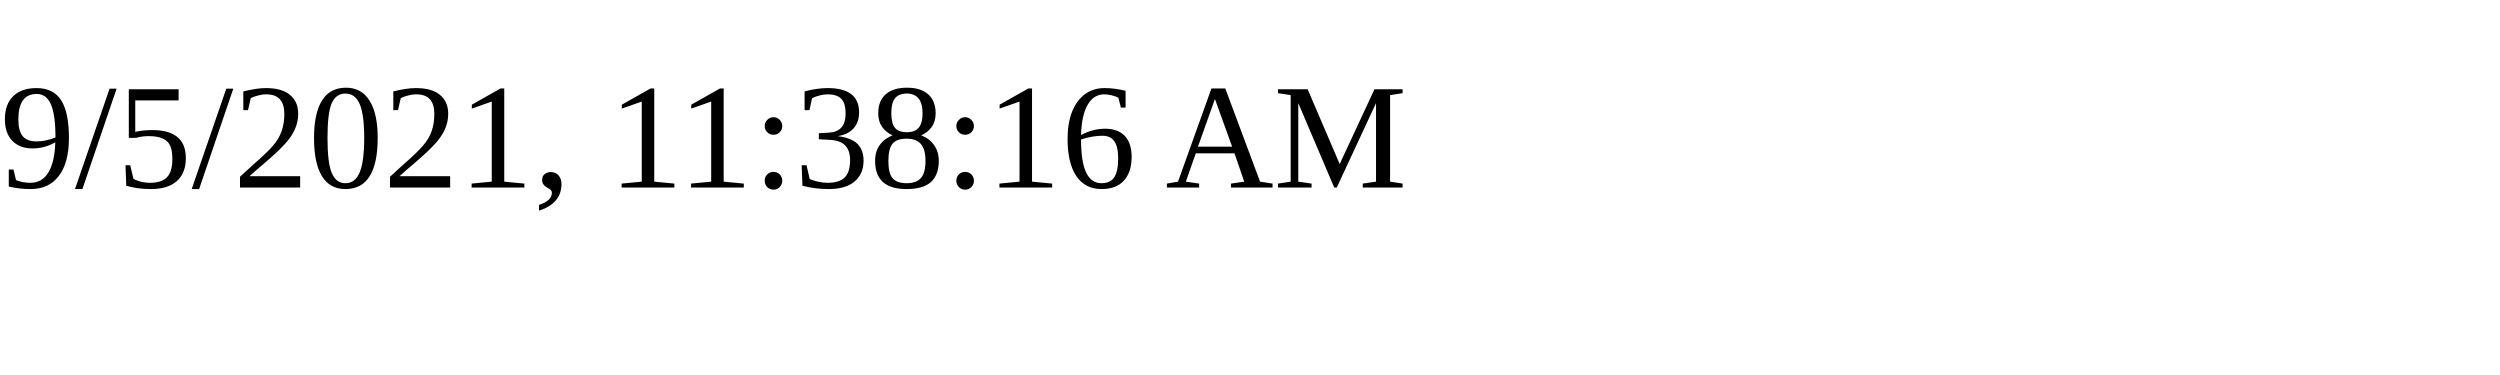
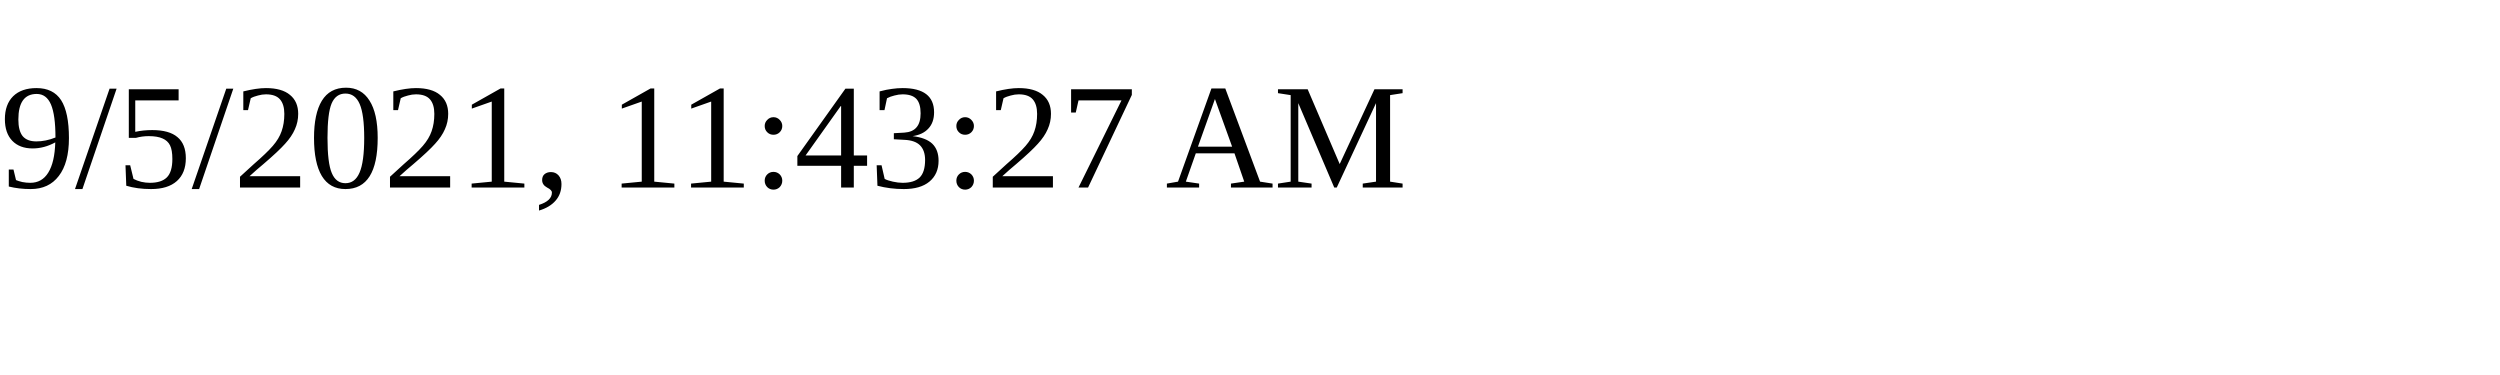
<svg xmlns="http://www.w3.org/2000/svg" height="30" width="200">
-   <text x="0" y="15">9/5/2021, 11:38:16 AM</text>
+   <text x="0" y="15">9/5/2021, 11:43:27 AM</text>
</svg>
